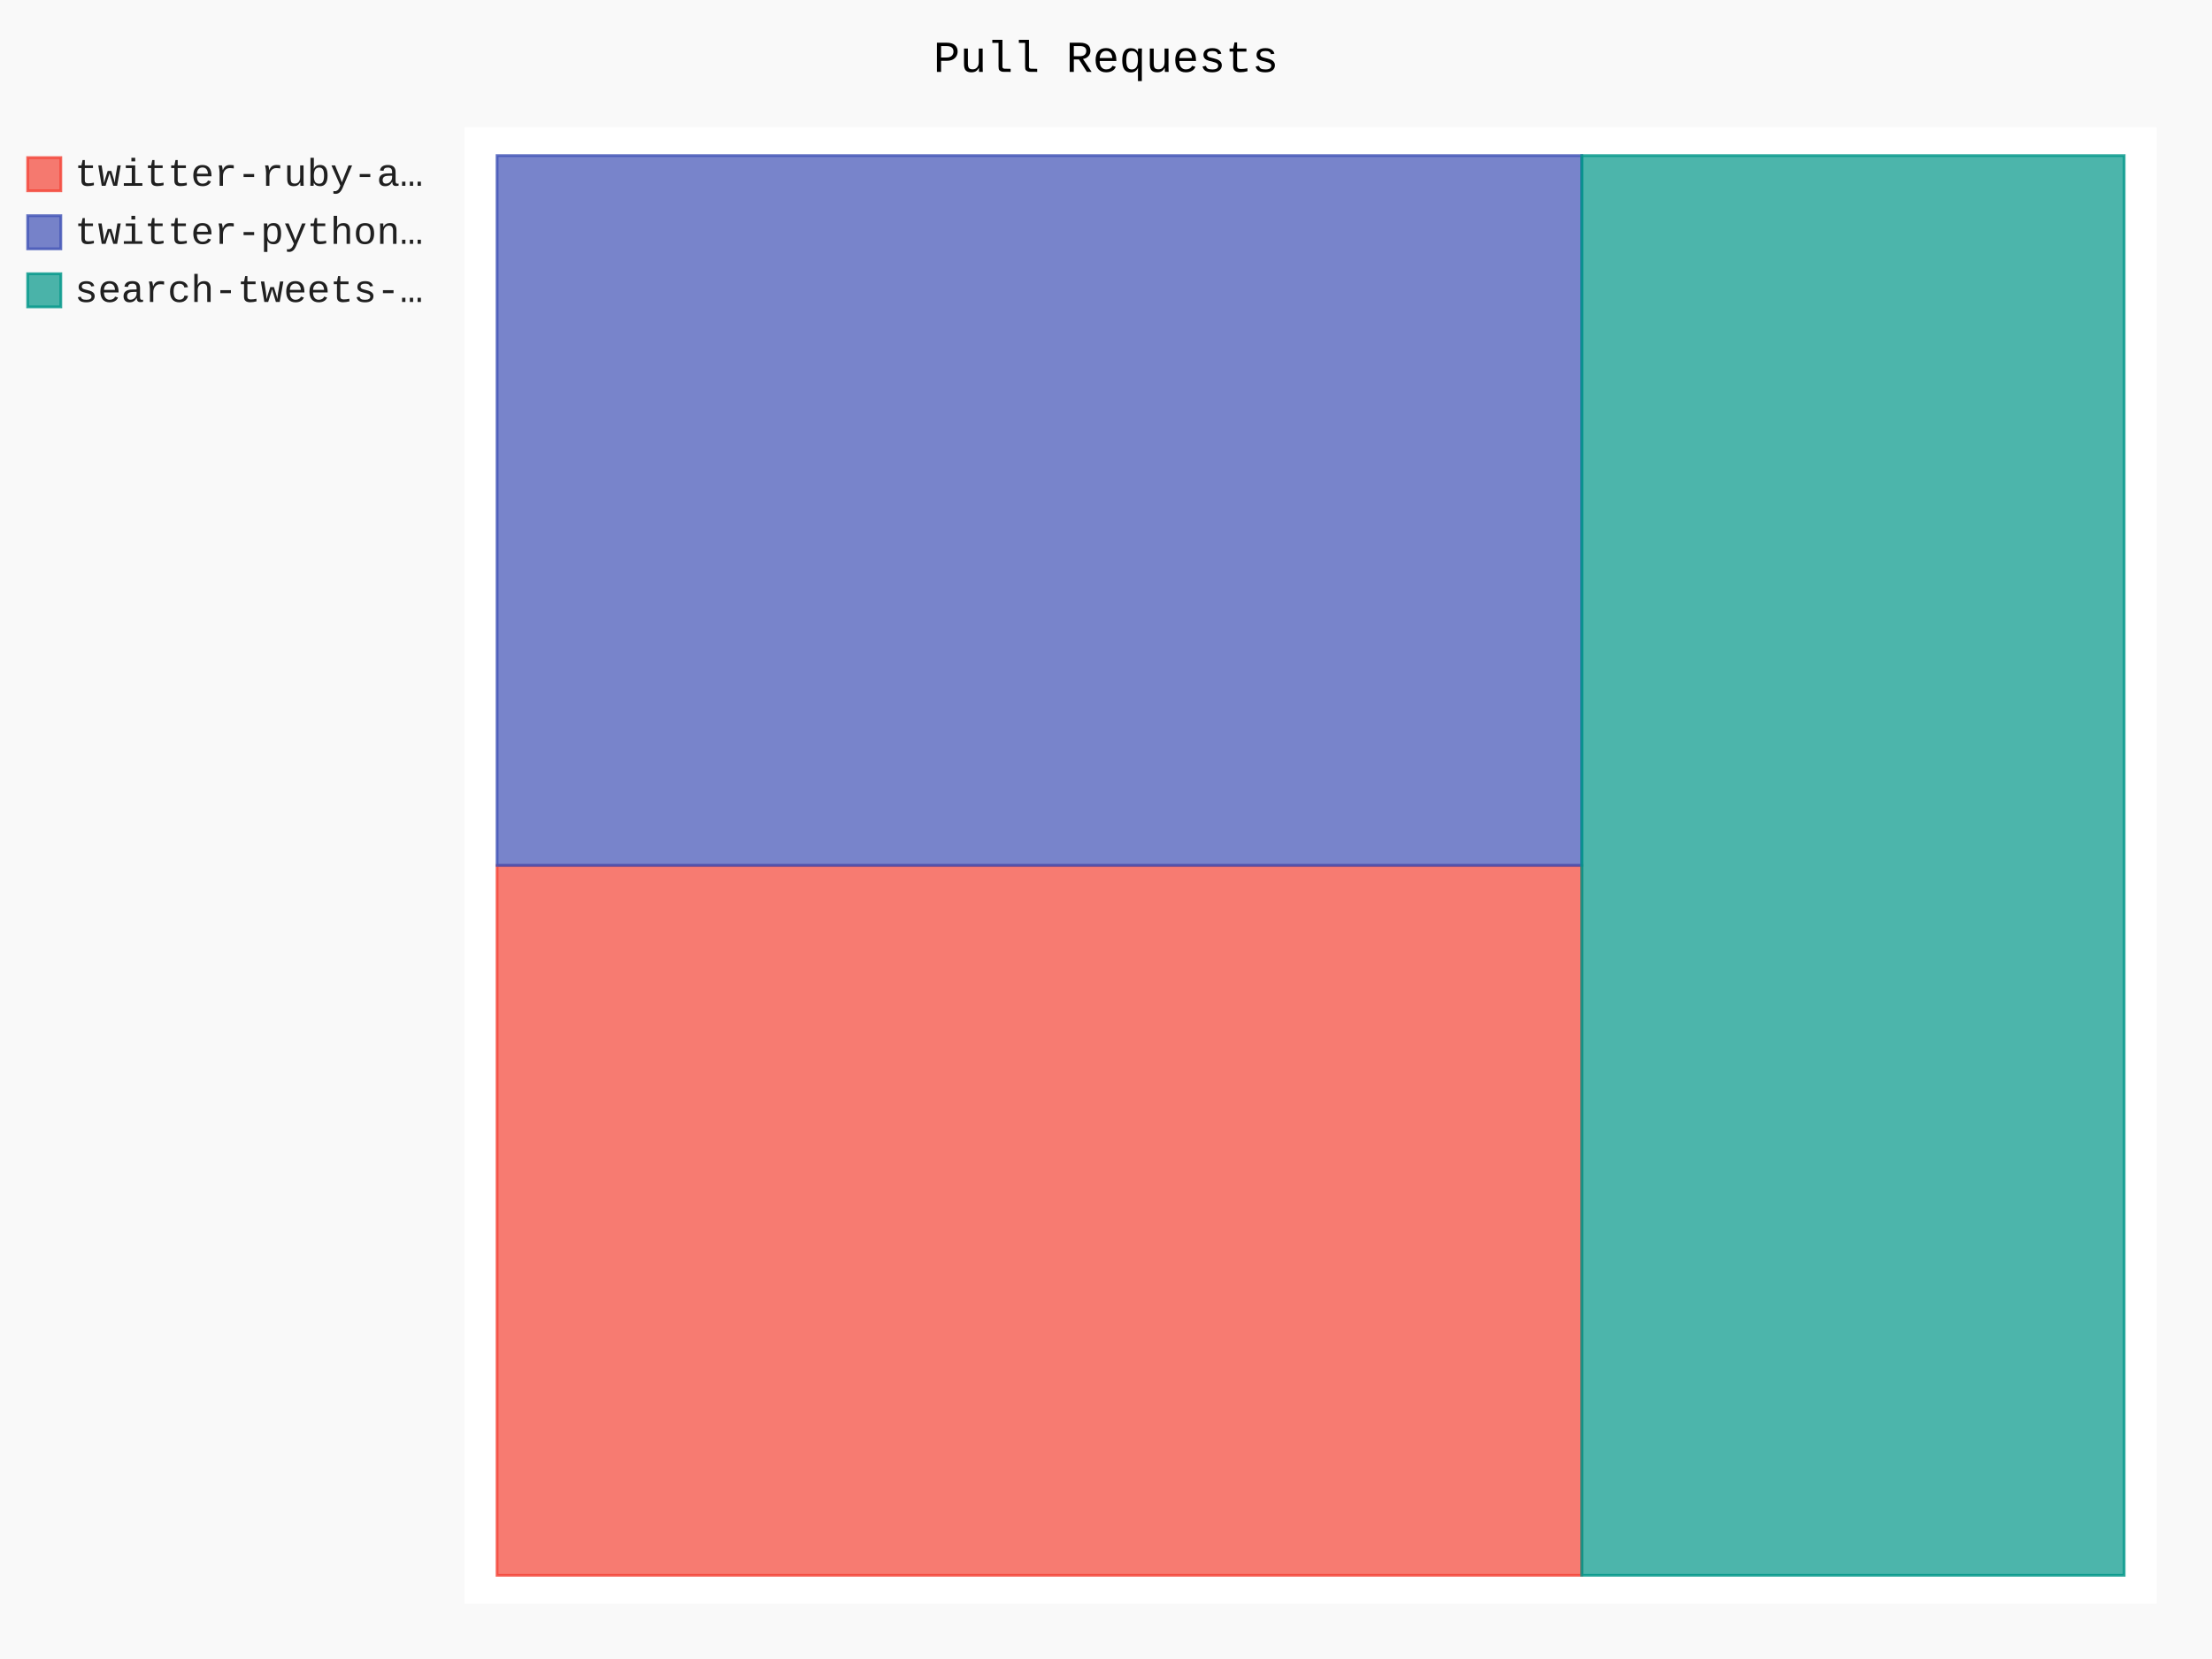
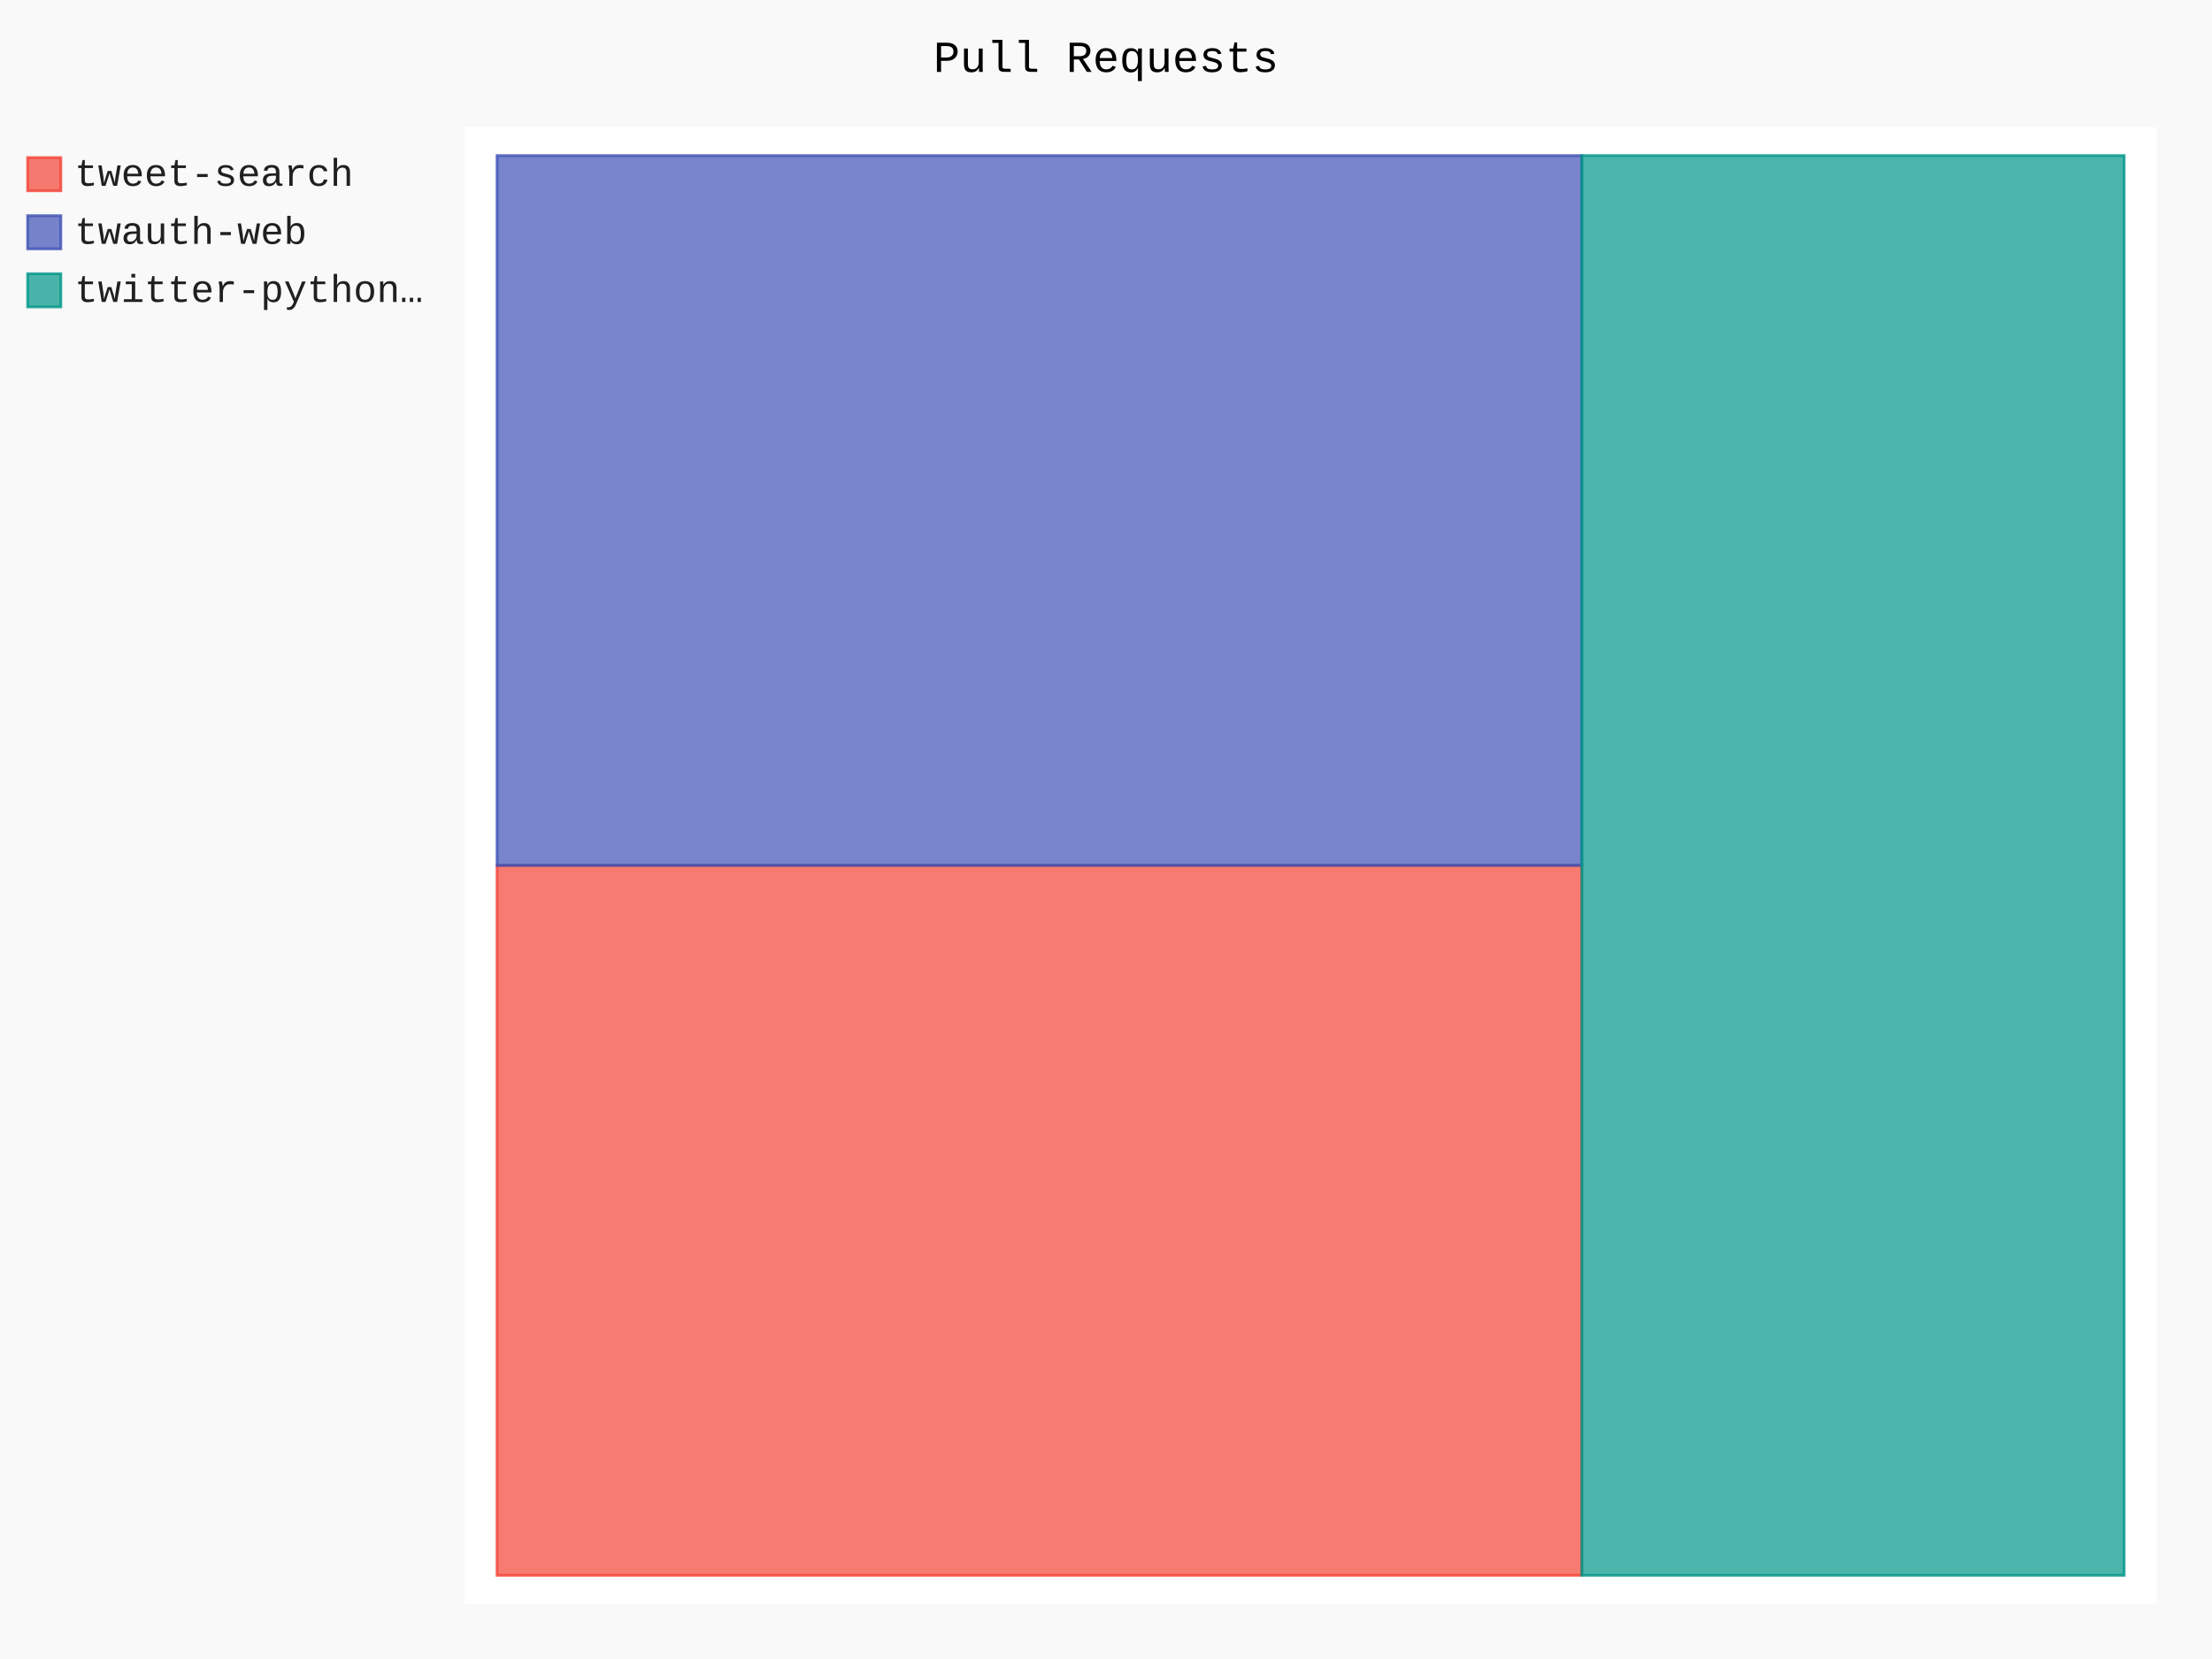
- <svg xmlns="http://www.w3.org/2000/svg" class="pygal-chart" id="chart-e7bc8ac3-ee76-49cd-adec-41d40877bbe5" viewBox="0 0 800 600">
+ <svg xmlns="http://www.w3.org/2000/svg" class="pygal-chart" id="chart-580cf167-7874-4dc9-acb9-71b67ef00993" viewBox="0 0 800 600">
  <defs>
-     <style type="text/css">#chart-e7bc8ac3-ee76-49cd-adec-41d40877bbe5{-webkit-user-select:none;-webkit-font-smoothing:antialiased;font-family:Consolas,"Liberation Mono",Menlo,Courier,monospace}#chart-e7bc8ac3-ee76-49cd-adec-41d40877bbe5 .title{font-family:Consolas,"Liberation Mono",Menlo,Courier,monospace;font-size:16px}#chart-e7bc8ac3-ee76-49cd-adec-41d40877bbe5 .legends .legend text{font-family:Consolas,"Liberation Mono",Menlo,Courier,monospace;font-size:14px}#chart-e7bc8ac3-ee76-49cd-adec-41d40877bbe5 .axis text{font-family:Consolas,"Liberation Mono",Menlo,Courier,monospace;font-size:10px}#chart-e7bc8ac3-ee76-49cd-adec-41d40877bbe5 .axis text.major{font-family:Consolas,"Liberation Mono",Menlo,Courier,monospace;font-size:10px}#chart-e7bc8ac3-ee76-49cd-adec-41d40877bbe5 .text-overlay text.value{font-family:Consolas,"Liberation Mono",Menlo,Courier,monospace;font-size:16px}#chart-e7bc8ac3-ee76-49cd-adec-41d40877bbe5 .text-overlay text.label{font-family:Consolas,"Liberation Mono",Menlo,Courier,monospace;font-size:10px}#chart-e7bc8ac3-ee76-49cd-adec-41d40877bbe5 .tooltip{font-family:Consolas,"Liberation Mono",Menlo,Courier,monospace;font-size:14px}#chart-e7bc8ac3-ee76-49cd-adec-41d40877bbe5 text.no_data{font-family:Consolas,"Liberation Mono",Menlo,Courier,monospace;font-size:64px}
- #chart-e7bc8ac3-ee76-49cd-adec-41d40877bbe5{background-color:rgba(249,249,249,1)}#chart-e7bc8ac3-ee76-49cd-adec-41d40877bbe5 path,#chart-e7bc8ac3-ee76-49cd-adec-41d40877bbe5 line,#chart-e7bc8ac3-ee76-49cd-adec-41d40877bbe5 rect,#chart-e7bc8ac3-ee76-49cd-adec-41d40877bbe5 circle{-webkit-transition:150ms;-moz-transition:150ms;transition:150ms}#chart-e7bc8ac3-ee76-49cd-adec-41d40877bbe5 .graph &gt; .background{fill:rgba(249,249,249,1)}#chart-e7bc8ac3-ee76-49cd-adec-41d40877bbe5 .plot &gt; .background{fill:rgba(255,255,255,1)}#chart-e7bc8ac3-ee76-49cd-adec-41d40877bbe5 .graph{fill:rgba(0,0,0,.87)}#chart-e7bc8ac3-ee76-49cd-adec-41d40877bbe5 text.no_data{fill:rgba(0,0,0,1)}#chart-e7bc8ac3-ee76-49cd-adec-41d40877bbe5 .title{fill:rgba(0,0,0,1)}#chart-e7bc8ac3-ee76-49cd-adec-41d40877bbe5 .legends .legend text{fill:rgba(0,0,0,.87)}#chart-e7bc8ac3-ee76-49cd-adec-41d40877bbe5 .legends .legend:hover text{fill:rgba(0,0,0,1)}#chart-e7bc8ac3-ee76-49cd-adec-41d40877bbe5 .axis .line{stroke:rgba(0,0,0,1)}#chart-e7bc8ac3-ee76-49cd-adec-41d40877bbe5 .axis .guide.line{stroke:rgba(0,0,0,.54)}#chart-e7bc8ac3-ee76-49cd-adec-41d40877bbe5 .axis .major.line{stroke:rgba(0,0,0,.87)}#chart-e7bc8ac3-ee76-49cd-adec-41d40877bbe5 .axis text.major{fill:rgba(0,0,0,1)}#chart-e7bc8ac3-ee76-49cd-adec-41d40877bbe5 .axis.y .guides:hover .guide.line,#chart-e7bc8ac3-ee76-49cd-adec-41d40877bbe5 .line-graph .axis.x .guides:hover .guide.line,#chart-e7bc8ac3-ee76-49cd-adec-41d40877bbe5 .stackedline-graph .axis.x .guides:hover .guide.line,#chart-e7bc8ac3-ee76-49cd-adec-41d40877bbe5 .xy-graph .axis.x .guides:hover .guide.line{stroke:rgba(0,0,0,1)}#chart-e7bc8ac3-ee76-49cd-adec-41d40877bbe5 .axis .guides:hover text{fill:rgba(0,0,0,1)}#chart-e7bc8ac3-ee76-49cd-adec-41d40877bbe5 .reactive{fill-opacity:.7;stroke-opacity:.8}#chart-e7bc8ac3-ee76-49cd-adec-41d40877bbe5 .ci{stroke:rgba(0,0,0,.87)}#chart-e7bc8ac3-ee76-49cd-adec-41d40877bbe5 .reactive.active,#chart-e7bc8ac3-ee76-49cd-adec-41d40877bbe5 .active .reactive{fill-opacity:.8;stroke-opacity:.9;stroke-width:4}#chart-e7bc8ac3-ee76-49cd-adec-41d40877bbe5 .ci .reactive.active{stroke-width:1.5}#chart-e7bc8ac3-ee76-49cd-adec-41d40877bbe5 .series text{fill:rgba(0,0,0,1)}#chart-e7bc8ac3-ee76-49cd-adec-41d40877bbe5 .tooltip rect{fill:rgba(255,255,255,1);stroke:rgba(0,0,0,1);-webkit-transition:opacity 150ms;-moz-transition:opacity 150ms;transition:opacity 150ms}#chart-e7bc8ac3-ee76-49cd-adec-41d40877bbe5 .tooltip .label{fill:rgba(0,0,0,.87)}#chart-e7bc8ac3-ee76-49cd-adec-41d40877bbe5 .tooltip .label{fill:rgba(0,0,0,.87)}#chart-e7bc8ac3-ee76-49cd-adec-41d40877bbe5 .tooltip .legend{font-size:.8em;fill:rgba(0,0,0,.54)}#chart-e7bc8ac3-ee76-49cd-adec-41d40877bbe5 .tooltip .x_label{font-size:.6em;fill:rgba(0,0,0,1)}#chart-e7bc8ac3-ee76-49cd-adec-41d40877bbe5 .tooltip .xlink{font-size:.5em;text-decoration:underline}#chart-e7bc8ac3-ee76-49cd-adec-41d40877bbe5 .tooltip .value{font-size:1.5em}#chart-e7bc8ac3-ee76-49cd-adec-41d40877bbe5 .bound{font-size:.5em}#chart-e7bc8ac3-ee76-49cd-adec-41d40877bbe5 .max-value{font-size:.75em;fill:rgba(0,0,0,.54)}#chart-e7bc8ac3-ee76-49cd-adec-41d40877bbe5 .map-element{fill:rgba(255,255,255,1);stroke:rgba(0,0,0,.54) !important}#chart-e7bc8ac3-ee76-49cd-adec-41d40877bbe5 .map-element .reactive{fill-opacity:inherit;stroke-opacity:inherit}#chart-e7bc8ac3-ee76-49cd-adec-41d40877bbe5 .color-0,#chart-e7bc8ac3-ee76-49cd-adec-41d40877bbe5 .color-0 a:visited{stroke:#F44336;fill:#F44336}#chart-e7bc8ac3-ee76-49cd-adec-41d40877bbe5 .color-1,#chart-e7bc8ac3-ee76-49cd-adec-41d40877bbe5 .color-1 a:visited{stroke:#3F51B5;fill:#3F51B5}#chart-e7bc8ac3-ee76-49cd-adec-41d40877bbe5 .color-2,#chart-e7bc8ac3-ee76-49cd-adec-41d40877bbe5 .color-2 a:visited{stroke:#009688;fill:#009688}#chart-e7bc8ac3-ee76-49cd-adec-41d40877bbe5 .text-overlay .color-0 text{fill:black}#chart-e7bc8ac3-ee76-49cd-adec-41d40877bbe5 .text-overlay .color-1 text{fill:black}#chart-e7bc8ac3-ee76-49cd-adec-41d40877bbe5 .text-overlay .color-2 text{fill:black}
- #chart-e7bc8ac3-ee76-49cd-adec-41d40877bbe5 text.no_data{text-anchor:middle}#chart-e7bc8ac3-ee76-49cd-adec-41d40877bbe5 .guide.line{fill:none}#chart-e7bc8ac3-ee76-49cd-adec-41d40877bbe5 .centered{text-anchor:middle}#chart-e7bc8ac3-ee76-49cd-adec-41d40877bbe5 .title{text-anchor:middle}#chart-e7bc8ac3-ee76-49cd-adec-41d40877bbe5 .legends .legend text{fill-opacity:1}#chart-e7bc8ac3-ee76-49cd-adec-41d40877bbe5 .axis.x text{text-anchor:middle}#chart-e7bc8ac3-ee76-49cd-adec-41d40877bbe5 .axis.x:not(.web) text[transform]{text-anchor:start}#chart-e7bc8ac3-ee76-49cd-adec-41d40877bbe5 .axis.x:not(.web) text[transform].backwards{text-anchor:end}#chart-e7bc8ac3-ee76-49cd-adec-41d40877bbe5 .axis.y text{text-anchor:end}#chart-e7bc8ac3-ee76-49cd-adec-41d40877bbe5 .axis.y text[transform].backwards{text-anchor:start}#chart-e7bc8ac3-ee76-49cd-adec-41d40877bbe5 .axis.y2 text{text-anchor:start}#chart-e7bc8ac3-ee76-49cd-adec-41d40877bbe5 .axis.y2 text[transform].backwards{text-anchor:end}#chart-e7bc8ac3-ee76-49cd-adec-41d40877bbe5 .axis .guide.line{stroke-dasharray:4,4}#chart-e7bc8ac3-ee76-49cd-adec-41d40877bbe5 .axis .major.guide.line{stroke-dasharray:6,6}#chart-e7bc8ac3-ee76-49cd-adec-41d40877bbe5 .horizontal .axis.y .guide.line,#chart-e7bc8ac3-ee76-49cd-adec-41d40877bbe5 .horizontal .axis.y2 .guide.line,#chart-e7bc8ac3-ee76-49cd-adec-41d40877bbe5 .vertical .axis.x .guide.line{opacity:0}#chart-e7bc8ac3-ee76-49cd-adec-41d40877bbe5 .horizontal .axis.always_show .guide.line,#chart-e7bc8ac3-ee76-49cd-adec-41d40877bbe5 .vertical .axis.always_show .guide.line{opacity:1 !important}#chart-e7bc8ac3-ee76-49cd-adec-41d40877bbe5 .axis.y .guides:hover .guide.line,#chart-e7bc8ac3-ee76-49cd-adec-41d40877bbe5 .axis.y2 .guides:hover .guide.line,#chart-e7bc8ac3-ee76-49cd-adec-41d40877bbe5 .axis.x .guides:hover .guide.line{opacity:1}#chart-e7bc8ac3-ee76-49cd-adec-41d40877bbe5 .axis .guides:hover text{opacity:1}#chart-e7bc8ac3-ee76-49cd-adec-41d40877bbe5 .nofill{fill:none}#chart-e7bc8ac3-ee76-49cd-adec-41d40877bbe5 .subtle-fill{fill-opacity:.2}#chart-e7bc8ac3-ee76-49cd-adec-41d40877bbe5 .dot{stroke-width:1px;fill-opacity:1}#chart-e7bc8ac3-ee76-49cd-adec-41d40877bbe5 .dot.active{stroke-width:5px}#chart-e7bc8ac3-ee76-49cd-adec-41d40877bbe5 .dot.negative{fill:transparent}#chart-e7bc8ac3-ee76-49cd-adec-41d40877bbe5 text,#chart-e7bc8ac3-ee76-49cd-adec-41d40877bbe5 tspan{stroke:none !important}#chart-e7bc8ac3-ee76-49cd-adec-41d40877bbe5 .series text.active{opacity:1}#chart-e7bc8ac3-ee76-49cd-adec-41d40877bbe5 .tooltip rect{fill-opacity:.95;stroke-width:.5}#chart-e7bc8ac3-ee76-49cd-adec-41d40877bbe5 .tooltip text{fill-opacity:1}#chart-e7bc8ac3-ee76-49cd-adec-41d40877bbe5 .showable{visibility:hidden}#chart-e7bc8ac3-ee76-49cd-adec-41d40877bbe5 .showable.shown{visibility:visible}#chart-e7bc8ac3-ee76-49cd-adec-41d40877bbe5 .gauge-background{fill:rgba(229,229,229,1);stroke:none}#chart-e7bc8ac3-ee76-49cd-adec-41d40877bbe5 .bg-lines{stroke:rgba(249,249,249,1);stroke-width:2px}</style>
+     <style type="text/css">#chart-580cf167-7874-4dc9-acb9-71b67ef00993{-webkit-user-select:none;-webkit-font-smoothing:antialiased;font-family:Consolas,"Liberation Mono",Menlo,Courier,monospace}#chart-580cf167-7874-4dc9-acb9-71b67ef00993 .title{font-family:Consolas,"Liberation Mono",Menlo,Courier,monospace;font-size:16px}#chart-580cf167-7874-4dc9-acb9-71b67ef00993 .legends .legend text{font-family:Consolas,"Liberation Mono",Menlo,Courier,monospace;font-size:14px}#chart-580cf167-7874-4dc9-acb9-71b67ef00993 .axis text{font-family:Consolas,"Liberation Mono",Menlo,Courier,monospace;font-size:10px}#chart-580cf167-7874-4dc9-acb9-71b67ef00993 .axis text.major{font-family:Consolas,"Liberation Mono",Menlo,Courier,monospace;font-size:10px}#chart-580cf167-7874-4dc9-acb9-71b67ef00993 .text-overlay text.value{font-family:Consolas,"Liberation Mono",Menlo,Courier,monospace;font-size:16px}#chart-580cf167-7874-4dc9-acb9-71b67ef00993 .text-overlay text.label{font-family:Consolas,"Liberation Mono",Menlo,Courier,monospace;font-size:10px}#chart-580cf167-7874-4dc9-acb9-71b67ef00993 .tooltip{font-family:Consolas,"Liberation Mono",Menlo,Courier,monospace;font-size:14px}#chart-580cf167-7874-4dc9-acb9-71b67ef00993 text.no_data{font-family:Consolas,"Liberation Mono",Menlo,Courier,monospace;font-size:64px}
+ #chart-580cf167-7874-4dc9-acb9-71b67ef00993{background-color:rgba(249,249,249,1)}#chart-580cf167-7874-4dc9-acb9-71b67ef00993 path,#chart-580cf167-7874-4dc9-acb9-71b67ef00993 line,#chart-580cf167-7874-4dc9-acb9-71b67ef00993 rect,#chart-580cf167-7874-4dc9-acb9-71b67ef00993 circle{-webkit-transition:150ms;-moz-transition:150ms;transition:150ms}#chart-580cf167-7874-4dc9-acb9-71b67ef00993 .graph &gt; .background{fill:rgba(249,249,249,1)}#chart-580cf167-7874-4dc9-acb9-71b67ef00993 .plot &gt; .background{fill:rgba(255,255,255,1)}#chart-580cf167-7874-4dc9-acb9-71b67ef00993 .graph{fill:rgba(0,0,0,.87)}#chart-580cf167-7874-4dc9-acb9-71b67ef00993 text.no_data{fill:rgba(0,0,0,1)}#chart-580cf167-7874-4dc9-acb9-71b67ef00993 .title{fill:rgba(0,0,0,1)}#chart-580cf167-7874-4dc9-acb9-71b67ef00993 .legends .legend text{fill:rgba(0,0,0,.87)}#chart-580cf167-7874-4dc9-acb9-71b67ef00993 .legends .legend:hover text{fill:rgba(0,0,0,1)}#chart-580cf167-7874-4dc9-acb9-71b67ef00993 .axis .line{stroke:rgba(0,0,0,1)}#chart-580cf167-7874-4dc9-acb9-71b67ef00993 .axis .guide.line{stroke:rgba(0,0,0,.54)}#chart-580cf167-7874-4dc9-acb9-71b67ef00993 .axis .major.line{stroke:rgba(0,0,0,.87)}#chart-580cf167-7874-4dc9-acb9-71b67ef00993 .axis text.major{fill:rgba(0,0,0,1)}#chart-580cf167-7874-4dc9-acb9-71b67ef00993 .axis.y .guides:hover .guide.line,#chart-580cf167-7874-4dc9-acb9-71b67ef00993 .line-graph .axis.x .guides:hover .guide.line,#chart-580cf167-7874-4dc9-acb9-71b67ef00993 .stackedline-graph .axis.x .guides:hover .guide.line,#chart-580cf167-7874-4dc9-acb9-71b67ef00993 .xy-graph .axis.x .guides:hover .guide.line{stroke:rgba(0,0,0,1)}#chart-580cf167-7874-4dc9-acb9-71b67ef00993 .axis .guides:hover text{fill:rgba(0,0,0,1)}#chart-580cf167-7874-4dc9-acb9-71b67ef00993 .reactive{fill-opacity:.7;stroke-opacity:.8}#chart-580cf167-7874-4dc9-acb9-71b67ef00993 .ci{stroke:rgba(0,0,0,.87)}#chart-580cf167-7874-4dc9-acb9-71b67ef00993 .reactive.active,#chart-580cf167-7874-4dc9-acb9-71b67ef00993 .active .reactive{fill-opacity:.8;stroke-opacity:.9;stroke-width:4}#chart-580cf167-7874-4dc9-acb9-71b67ef00993 .ci .reactive.active{stroke-width:1.5}#chart-580cf167-7874-4dc9-acb9-71b67ef00993 .series text{fill:rgba(0,0,0,1)}#chart-580cf167-7874-4dc9-acb9-71b67ef00993 .tooltip rect{fill:rgba(255,255,255,1);stroke:rgba(0,0,0,1);-webkit-transition:opacity 150ms;-moz-transition:opacity 150ms;transition:opacity 150ms}#chart-580cf167-7874-4dc9-acb9-71b67ef00993 .tooltip .label{fill:rgba(0,0,0,.87)}#chart-580cf167-7874-4dc9-acb9-71b67ef00993 .tooltip .label{fill:rgba(0,0,0,.87)}#chart-580cf167-7874-4dc9-acb9-71b67ef00993 .tooltip .legend{font-size:.8em;fill:rgba(0,0,0,.54)}#chart-580cf167-7874-4dc9-acb9-71b67ef00993 .tooltip .x_label{font-size:.6em;fill:rgba(0,0,0,1)}#chart-580cf167-7874-4dc9-acb9-71b67ef00993 .tooltip .xlink{font-size:.5em;text-decoration:underline}#chart-580cf167-7874-4dc9-acb9-71b67ef00993 .tooltip .value{font-size:1.5em}#chart-580cf167-7874-4dc9-acb9-71b67ef00993 .bound{font-size:.5em}#chart-580cf167-7874-4dc9-acb9-71b67ef00993 .max-value{font-size:.75em;fill:rgba(0,0,0,.54)}#chart-580cf167-7874-4dc9-acb9-71b67ef00993 .map-element{fill:rgba(255,255,255,1);stroke:rgba(0,0,0,.54) !important}#chart-580cf167-7874-4dc9-acb9-71b67ef00993 .map-element .reactive{fill-opacity:inherit;stroke-opacity:inherit}#chart-580cf167-7874-4dc9-acb9-71b67ef00993 .color-0,#chart-580cf167-7874-4dc9-acb9-71b67ef00993 .color-0 a:visited{stroke:#F44336;fill:#F44336}#chart-580cf167-7874-4dc9-acb9-71b67ef00993 .color-1,#chart-580cf167-7874-4dc9-acb9-71b67ef00993 .color-1 a:visited{stroke:#3F51B5;fill:#3F51B5}#chart-580cf167-7874-4dc9-acb9-71b67ef00993 .color-2,#chart-580cf167-7874-4dc9-acb9-71b67ef00993 .color-2 a:visited{stroke:#009688;fill:#009688}#chart-580cf167-7874-4dc9-acb9-71b67ef00993 .text-overlay .color-0 text{fill:black}#chart-580cf167-7874-4dc9-acb9-71b67ef00993 .text-overlay .color-1 text{fill:black}#chart-580cf167-7874-4dc9-acb9-71b67ef00993 .text-overlay .color-2 text{fill:black}
+ #chart-580cf167-7874-4dc9-acb9-71b67ef00993 text.no_data{text-anchor:middle}#chart-580cf167-7874-4dc9-acb9-71b67ef00993 .guide.line{fill:none}#chart-580cf167-7874-4dc9-acb9-71b67ef00993 .centered{text-anchor:middle}#chart-580cf167-7874-4dc9-acb9-71b67ef00993 .title{text-anchor:middle}#chart-580cf167-7874-4dc9-acb9-71b67ef00993 .legends .legend text{fill-opacity:1}#chart-580cf167-7874-4dc9-acb9-71b67ef00993 .axis.x text{text-anchor:middle}#chart-580cf167-7874-4dc9-acb9-71b67ef00993 .axis.x:not(.web) text[transform]{text-anchor:start}#chart-580cf167-7874-4dc9-acb9-71b67ef00993 .axis.x:not(.web) text[transform].backwards{text-anchor:end}#chart-580cf167-7874-4dc9-acb9-71b67ef00993 .axis.y text{text-anchor:end}#chart-580cf167-7874-4dc9-acb9-71b67ef00993 .axis.y text[transform].backwards{text-anchor:start}#chart-580cf167-7874-4dc9-acb9-71b67ef00993 .axis.y2 text{text-anchor:start}#chart-580cf167-7874-4dc9-acb9-71b67ef00993 .axis.y2 text[transform].backwards{text-anchor:end}#chart-580cf167-7874-4dc9-acb9-71b67ef00993 .axis .guide.line{stroke-dasharray:4,4}#chart-580cf167-7874-4dc9-acb9-71b67ef00993 .axis .major.guide.line{stroke-dasharray:6,6}#chart-580cf167-7874-4dc9-acb9-71b67ef00993 .horizontal .axis.y .guide.line,#chart-580cf167-7874-4dc9-acb9-71b67ef00993 .horizontal .axis.y2 .guide.line,#chart-580cf167-7874-4dc9-acb9-71b67ef00993 .vertical .axis.x .guide.line{opacity:0}#chart-580cf167-7874-4dc9-acb9-71b67ef00993 .horizontal .axis.always_show .guide.line,#chart-580cf167-7874-4dc9-acb9-71b67ef00993 .vertical .axis.always_show .guide.line{opacity:1 !important}#chart-580cf167-7874-4dc9-acb9-71b67ef00993 .axis.y .guides:hover .guide.line,#chart-580cf167-7874-4dc9-acb9-71b67ef00993 .axis.y2 .guides:hover .guide.line,#chart-580cf167-7874-4dc9-acb9-71b67ef00993 .axis.x .guides:hover .guide.line{opacity:1}#chart-580cf167-7874-4dc9-acb9-71b67ef00993 .axis .guides:hover text{opacity:1}#chart-580cf167-7874-4dc9-acb9-71b67ef00993 .nofill{fill:none}#chart-580cf167-7874-4dc9-acb9-71b67ef00993 .subtle-fill{fill-opacity:.2}#chart-580cf167-7874-4dc9-acb9-71b67ef00993 .dot{stroke-width:1px;fill-opacity:1}#chart-580cf167-7874-4dc9-acb9-71b67ef00993 .dot.active{stroke-width:5px}#chart-580cf167-7874-4dc9-acb9-71b67ef00993 .dot.negative{fill:transparent}#chart-580cf167-7874-4dc9-acb9-71b67ef00993 text,#chart-580cf167-7874-4dc9-acb9-71b67ef00993 tspan{stroke:none !important}#chart-580cf167-7874-4dc9-acb9-71b67ef00993 .series text.active{opacity:1}#chart-580cf167-7874-4dc9-acb9-71b67ef00993 .tooltip rect{fill-opacity:.95;stroke-width:.5}#chart-580cf167-7874-4dc9-acb9-71b67ef00993 .tooltip text{fill-opacity:1}#chart-580cf167-7874-4dc9-acb9-71b67ef00993 .showable{visibility:hidden}#chart-580cf167-7874-4dc9-acb9-71b67ef00993 .showable.shown{visibility:visible}#chart-580cf167-7874-4dc9-acb9-71b67ef00993 .gauge-background{fill:rgba(229,229,229,1);stroke:none}#chart-580cf167-7874-4dc9-acb9-71b67ef00993 .bg-lines{stroke:rgba(249,249,249,1);stroke-width:2px}</style>
  </defs>
  <g class="graph treemap-graph vertical">
    <rect class="background" height="600" width="800" x="0" y="0" />
    <g class="plot" transform="translate(168, 46)">
      <rect class="background" height="534" width="612.0" x="0" y="0" />
      <g class="series serie-0 color-0">
        <g class="rects">
          <g class="rect">
            <rect class="rect reactive tooltip-trigger" height="256.731" width="392.308" x="11.769" y="267" />
          </g>
        </g>
      </g>
      <g class="series serie-1 color-1">
        <g class="rects">
          <g class="rect">
            <rect class="rect reactive tooltip-trigger" height="256.731" width="392.308" x="11.769" y="10.269" />
          </g>
        </g>
      </g>
      <g class="series serie-2 color-2">
        <g class="rects">
          <g class="rect">
            <rect class="rect reactive tooltip-trigger" height="513.462" width="196.154" x="404.077" y="10.269" />
          </g>
        </g>
      </g>
    </g>
    <g class="titles">
      <text class="title plot_title" x="400.0" y="26">Pull Requests</text>
    </g>
    <g class="plot overlay" transform="translate(168, 46)">
      <g class="series serie-0 color-0" />
      <g class="series serie-1 color-1" />
      <g class="series serie-2 color-2" />
    </g>
    <g class="plot text-overlay" transform="translate(168, 46)">
      <g class="series serie-0 color-0" />
      <g class="series serie-1 color-1" />
      <g class="series serie-2 color-2" />
    </g>
    <g class="plot tooltip-overlay" transform="translate(168, 46)">
      <g class="tooltip" style="opacity: 0" transform="translate(0 0)">
        <rect class="tooltip-box" height="0" rx="0" ry="0" width="0" />
        <g class="text" />
      </g>
    </g>
    <g class="legends" transform="translate(10, 56)">
      <g class="legend reactive activate-serie" id="activate-serie-0">
        <rect class="color-0 reactive" height="12" width="12" x="0.0" y="1.0" />
-         <text x="17.0" y="11.2">twitter-ruby-a…</text>
+         <text x="17.0" y="11.2">tweet-search</text>
      </g>
      <g class="legend reactive activate-serie" id="activate-serie-1">
        <rect class="color-1 reactive" height="12" width="12" x="0.0" y="22.0" />
-         <text x="17.0" y="32.2">twitter-python…</text>
+         <text x="17.0" y="32.2">twauth-web</text>
      </g>
      <g class="legend reactive activate-serie" id="activate-serie-2">
        <rect class="color-2 reactive" height="12" width="12" x="0.0" y="43.0" />
-         <text x="17.0" y="53.2">search-tweets-…</text>
+         <text x="17.0" y="53.2">twitter-python…</text>
      </g>
    </g>
    <g class="legends" transform="translate(790, 56)" />
  </g>
</svg>
